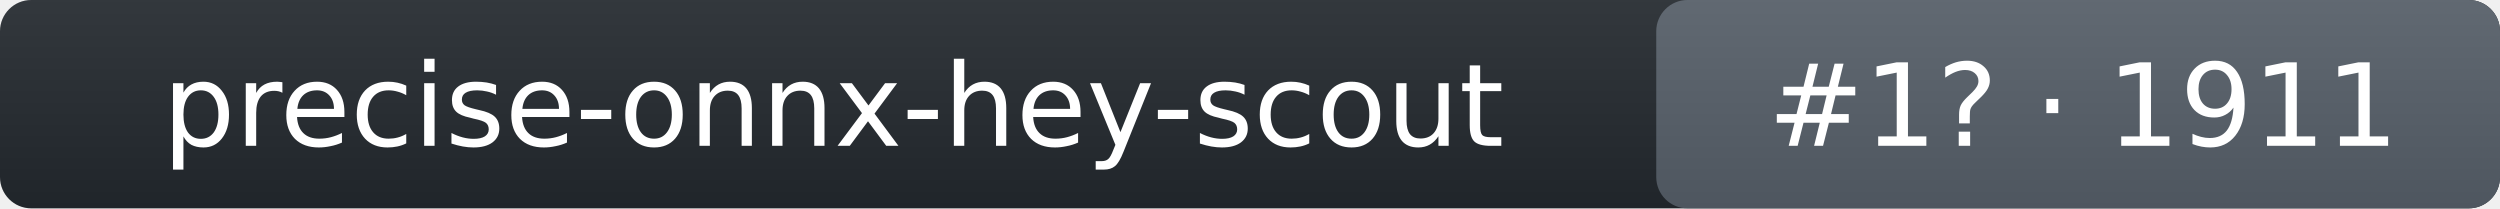
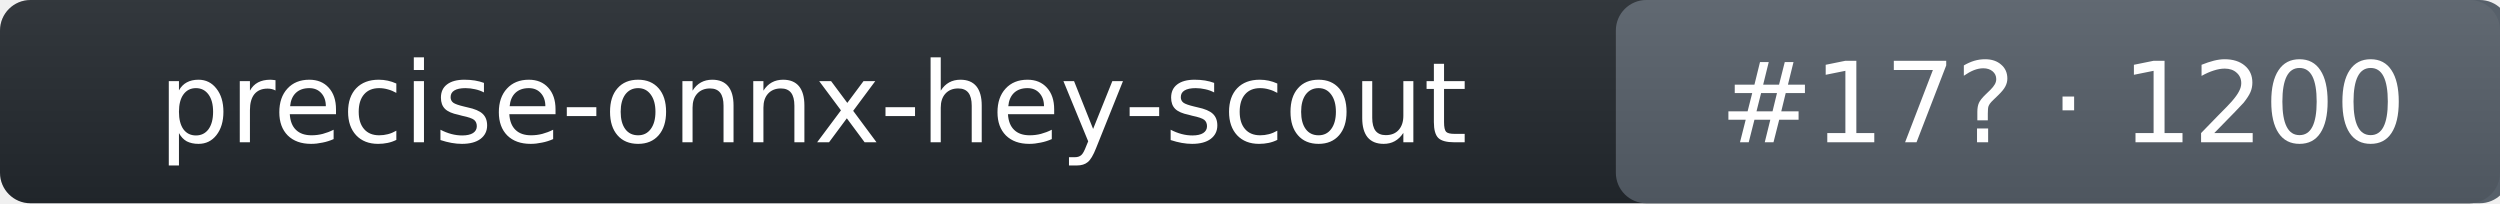
- <svg xmlns="http://www.w3.org/2000/svg" width="240" height="20" role="img" aria-label="precise-onnx-hey-scout: rank 1 in wake_word arena, rating 1911">
+ <svg xmlns="http://www.w3.org/2000/svg" width="246" height="20" role="img" aria-label="precise-onnx-hey-scout: rank 17 in wake_word arena, rating 1200">
  <linearGradient id="s" x2="0" y2="100%">
    <stop offset="0" stop-color="#bbb" stop-opacity=".1" />
    <stop offset="1" stop-opacity=".1" />
  </linearGradient>
-   <rect rx="3" width="240" height="20" fill="#24292f" />
-   <rect rx="3" x="159" width="81" height="20" fill="#57606a" />
-   <rect rx="3" width="240" height="20" fill="url(#s)" />
+   <rect rx="3" width="246" height="20" fill="#24292f" />
+   <rect rx="3" x="159" width="88" height="20" fill="#57606a" />
+   <rect rx="3" width="246" height="20" fill="url(#s)" />
  <g fill="#fff" text-anchor="middle" font-family="Verdana,DejaVu Sans,Geneva,sans-serif" font-size="11">
    <text x="80" y="14">precise-onnx-hey-scout</text>
-     <text x="200" y="14">#1? · 1911</text>
+     <text x="203" y="14">#17? · 1200</text>
  </g>
</svg>
